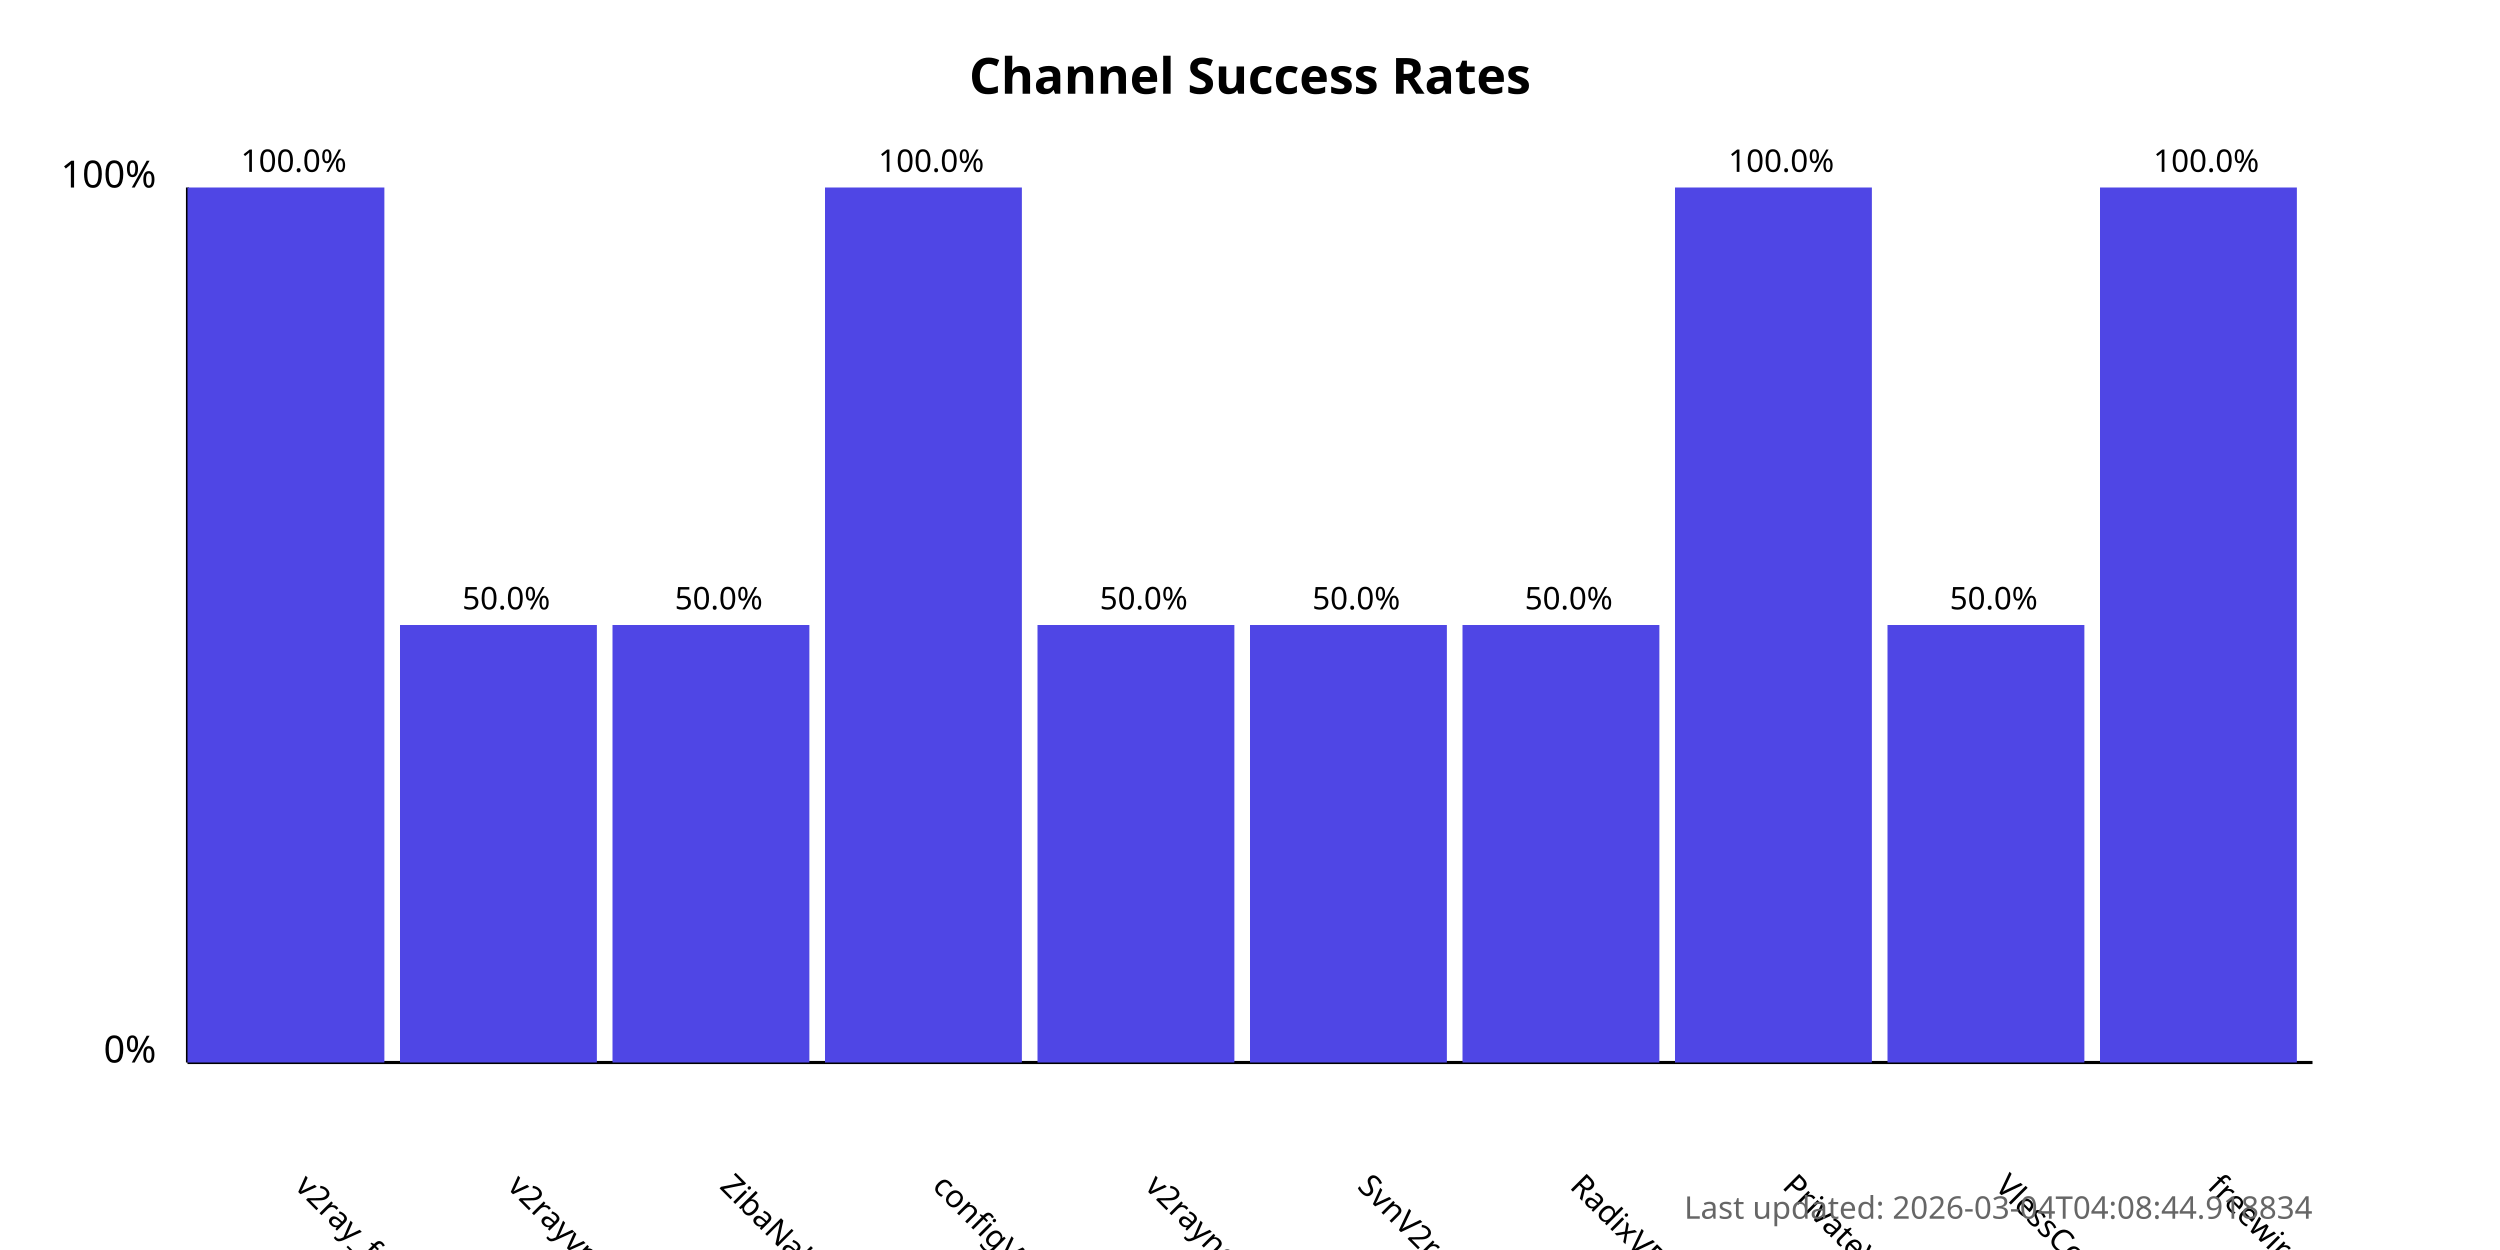
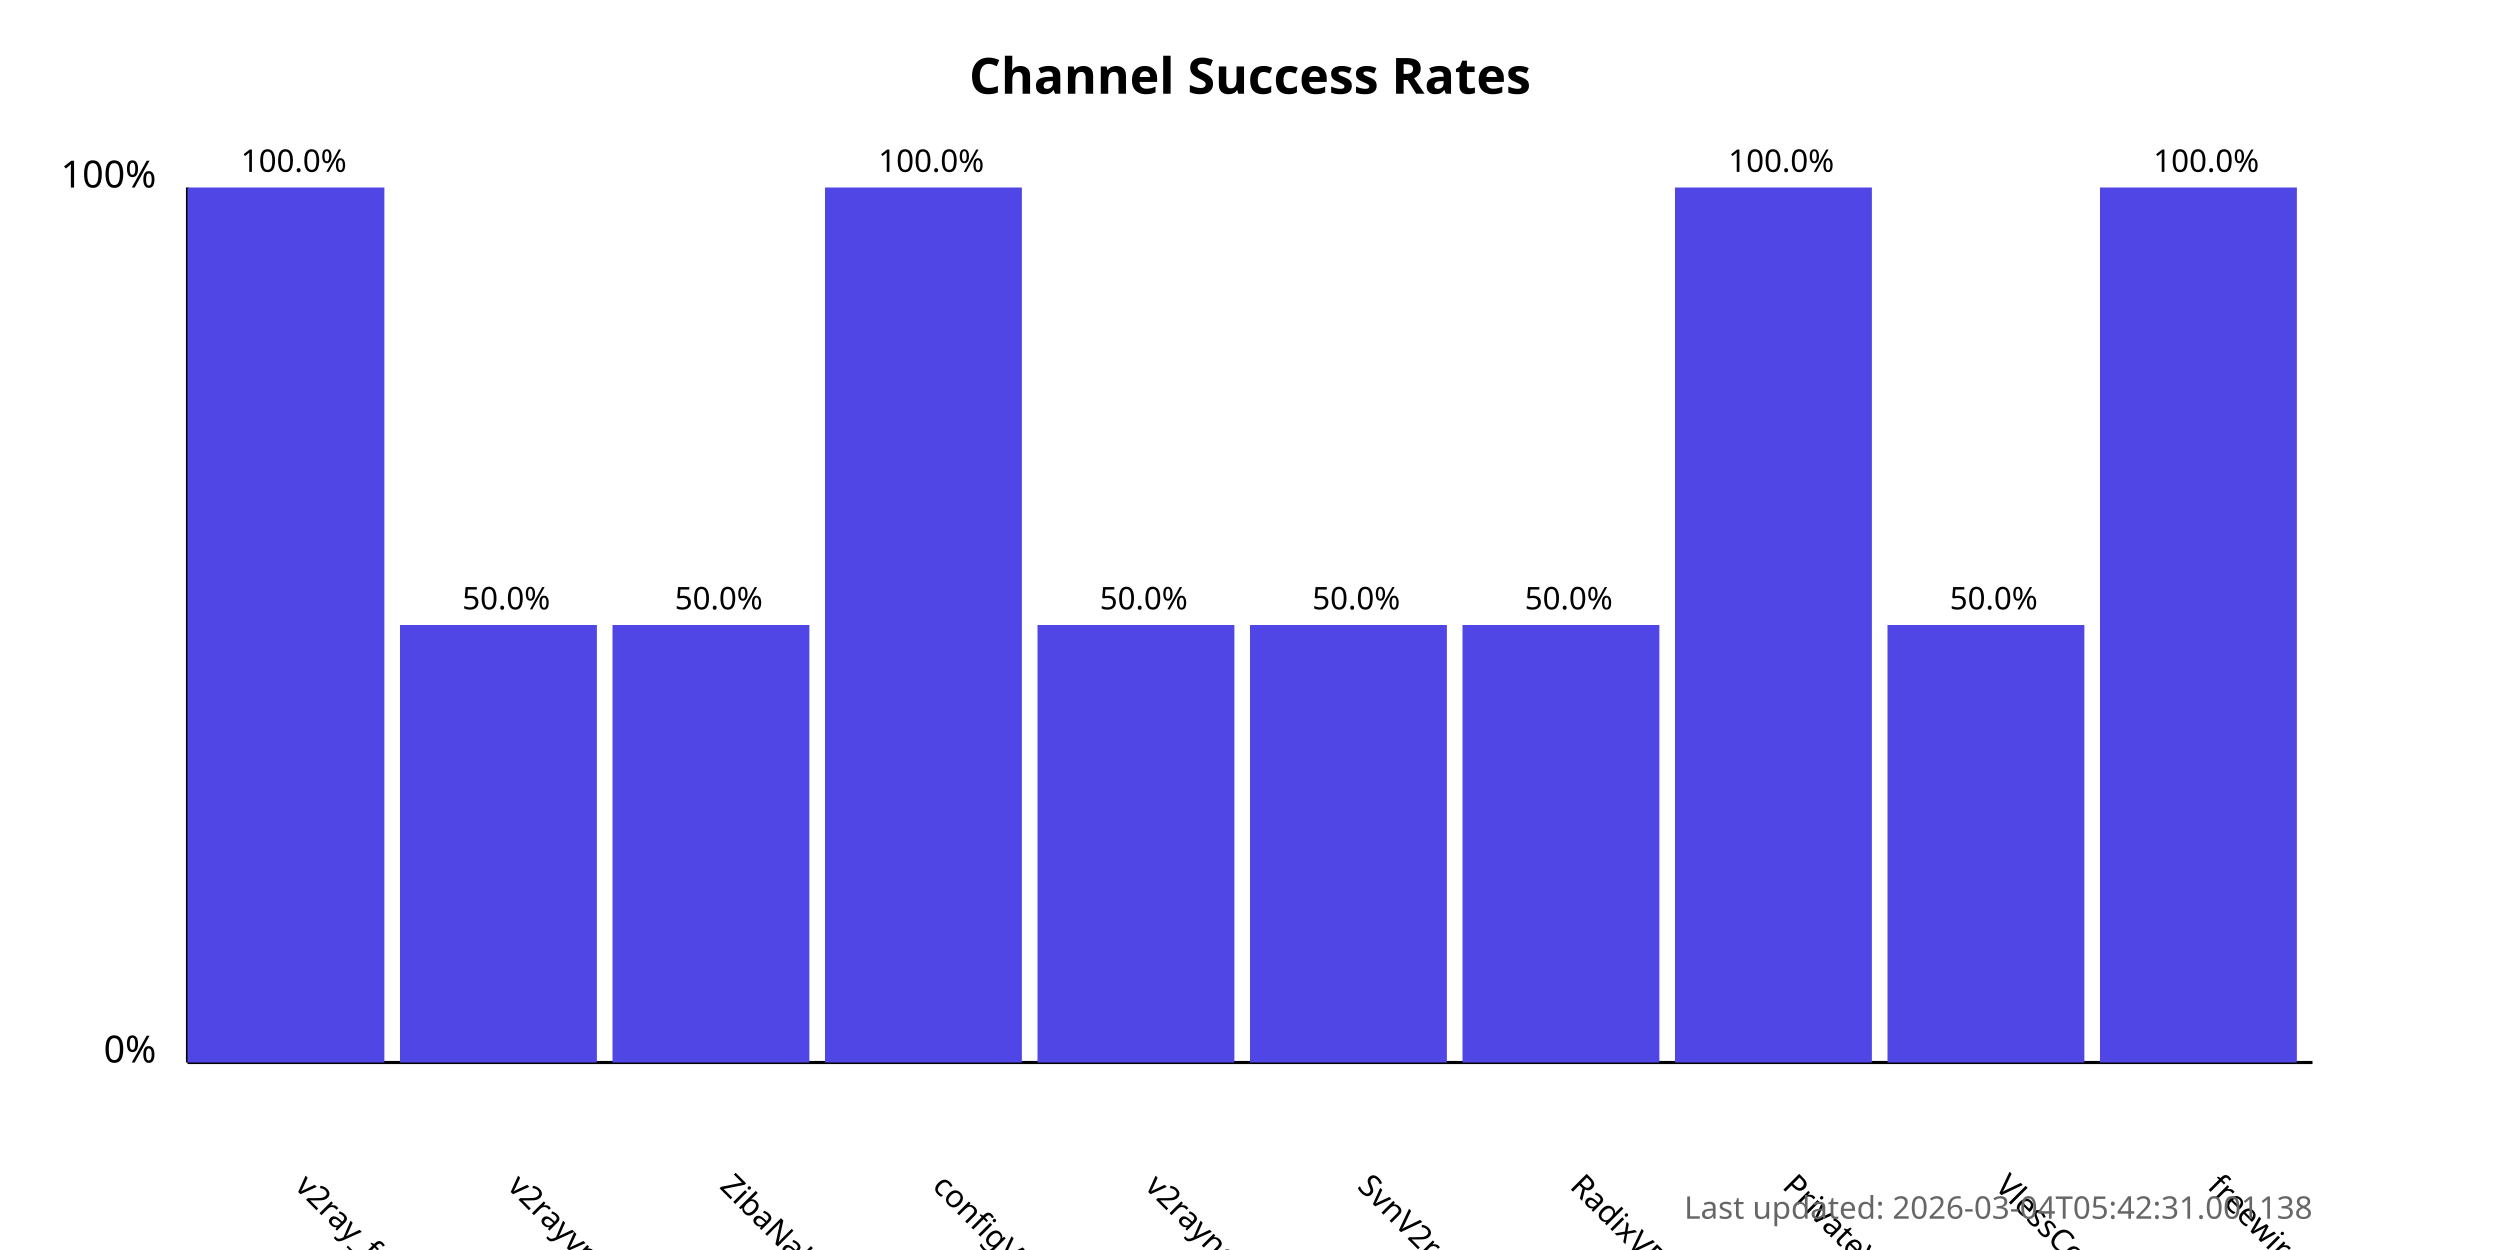
<svg xmlns="http://www.w3.org/2000/svg" width="800" height="400">
  <style>
            .chart-title { font: bold 16px sans-serif; }
            .axis-label { font: 12px sans-serif; }
            .tick-label { font: 10px sans-serif; }
            .bar { fill: #4f46e5; }
            .bar:hover { fill: #6366f1; }
            .timestamp { font: 10px sans-serif; fill: #666; }
        </style>
  <text x="400.0" y="30" text-anchor="middle" class="chart-title">
            Channel Success Rates
        </text>
  <line x1="60" y1="340" x2="60" y2="60" stroke="black" stroke-width="1" />
  <line x1="60" y1="340" x2="740" y2="340" stroke="black" stroke-width="1" />
  <text x="50" y="340" text-anchor="end" class="axis-label">0%</text>
  <text x="50" y="60" text-anchor="end" class="axis-label">100%</text>
  <g>
    <rect x="60" y="60.0" width="63.0" height="280.0" class="bar" />
    <text x="94.0" y="380" transform="rotate(45, 94.0, 380)" text-anchor="start" class="tick-label">
                v2ray_free_conf
            </text>
    <text x="94.0" y="55.0" text-anchor="middle" class="tick-label">
                100.0%
            </text>
  </g>
  <g>
    <rect x="128.0" y="200.0" width="63.0" height="140.0" class="bar" />
    <text x="162.0" y="380" transform="rotate(45, 162.0, 380)" text-anchor="start" class="tick-label">
                v2rayvpno
            </text>
    <text x="162.0" y="195.0" text-anchor="middle" class="tick-label">
                50.0%
            </text>
  </g>
  <g>
    <rect x="196.0" y="200.0" width="63.0" height="140.0" class="bar" />
    <text x="230.0" y="380" transform="rotate(45, 230.0, 380)" text-anchor="start" class="tick-label">
                ZibaNabz
            </text>
    <text x="230.0" y="195.0" text-anchor="middle" class="tick-label">
                50.0%
            </text>
  </g>
  <g>
    <rect x="264.0" y="60.0" width="63.0" height="280.0" class="bar" />
    <text x="298.0" y="380" transform="rotate(45, 298.0, 380)" text-anchor="start" class="tick-label">
                configV2rayForFree
            </text>
    <text x="298.0" y="55.0" text-anchor="middle" class="tick-label">
                100.0%
            </text>
  </g>
  <g>
    <rect x="332.0" y="200.0" width="63.0" height="140.0" class="bar" />
    <text x="366.0" y="380" transform="rotate(45, 366.0, 380)" text-anchor="start" class="tick-label">
                v2rayngvpn
            </text>
    <text x="366.0" y="195.0" text-anchor="middle" class="tick-label">
                50.0%
            </text>
  </g>
  <g>
    <rect x="400.0" y="200.0" width="63.0" height="140.0" class="bar" />
    <text x="434.0" y="380" transform="rotate(45, 434.0, 380)" text-anchor="start" class="tick-label">
                SvnV2ray
            </text>
    <text x="434.0" y="195.0" text-anchor="middle" class="tick-label">
                50.0%
            </text>
  </g>
  <g>
    <rect x="468.0" y="200.0" width="63.0" height="140.0" class="bar" />
    <text x="502.0" y="380" transform="rotate(45, 502.0, 380)" text-anchor="start" class="tick-label">
                RadixVPN
            </text>
    <text x="502.0" y="195.0" text-anchor="middle" class="tick-label">
                50.0%
            </text>
  </g>
  <g>
    <rect x="536.0" y="60.0" width="63.0" height="280.0" class="bar" />
    <text x="570.0" y="380" transform="rotate(45, 570.0, 380)" text-anchor="start" class="tick-label">
                PrivateVPNs
            </text>
    <text x="570.0" y="55.0" text-anchor="middle" class="tick-label">
                100.0%
            </text>
  </g>
  <g>
    <rect x="604.0" y="200.0" width="63.0" height="140.0" class="bar" />
    <text x="638.0" y="380" transform="rotate(45, 638.0, 380)" text-anchor="start" class="tick-label">
                VlessConfig
            </text>
    <text x="638.0" y="195.0" text-anchor="middle" class="tick-label">
                50.0%
            </text>
  </g>
  <g>
    <rect x="672.0" y="60.0" width="63.0" height="280.0" class="bar" />
    <text x="706.0" y="380" transform="rotate(45, 706.0, 380)" text-anchor="start" class="tick-label">
                freewireguard
            </text>
    <text x="706.0" y="55.0" text-anchor="middle" class="tick-label">
                100.0%
            </text>
  </g>
  <text x="740" y="390" text-anchor="end" class="timestamp">
-             Last updated: 2026-03-04T04:08:44.918834
+             Last updated: 2026-03-04T05:42:31.001138
        </text>
</svg>
